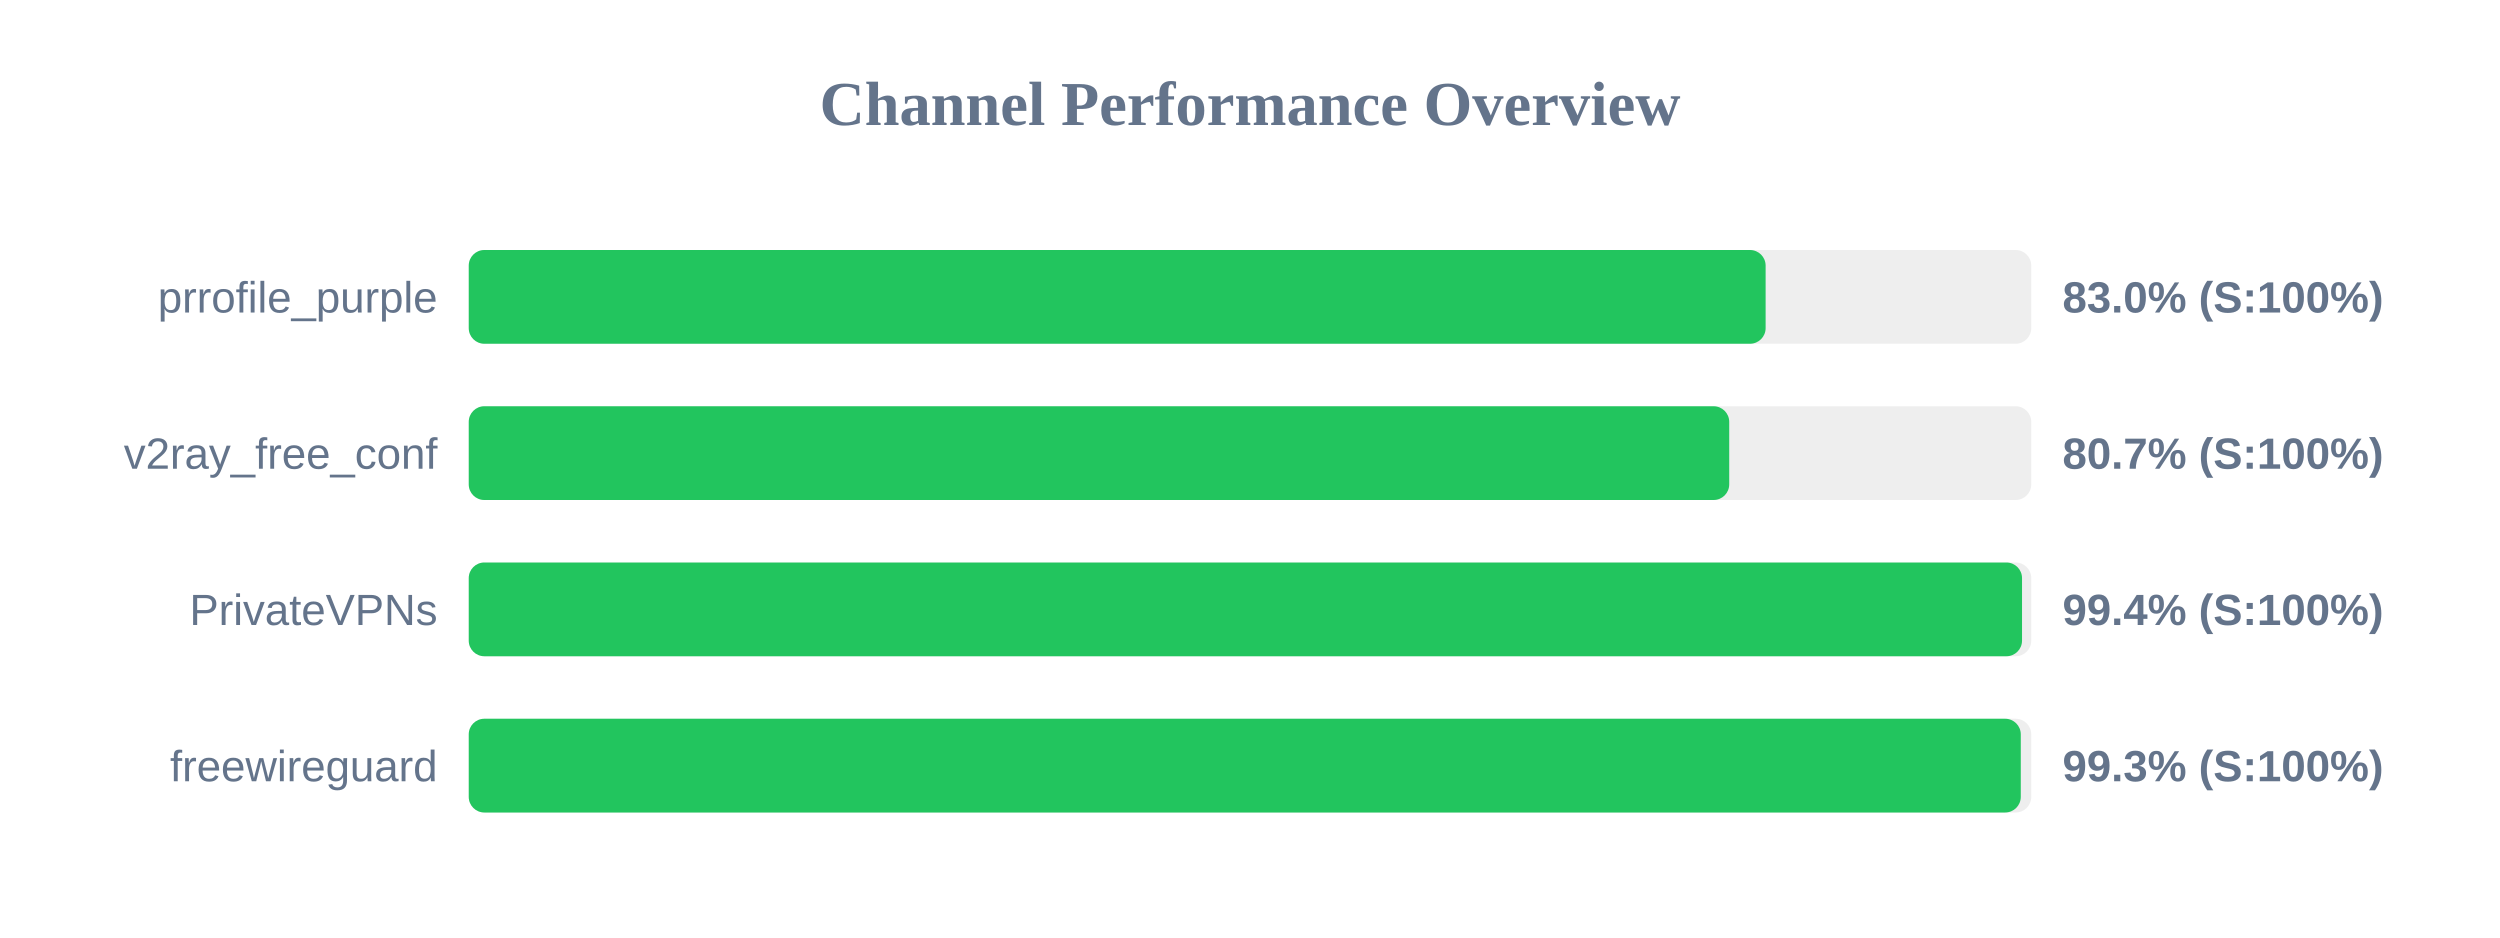
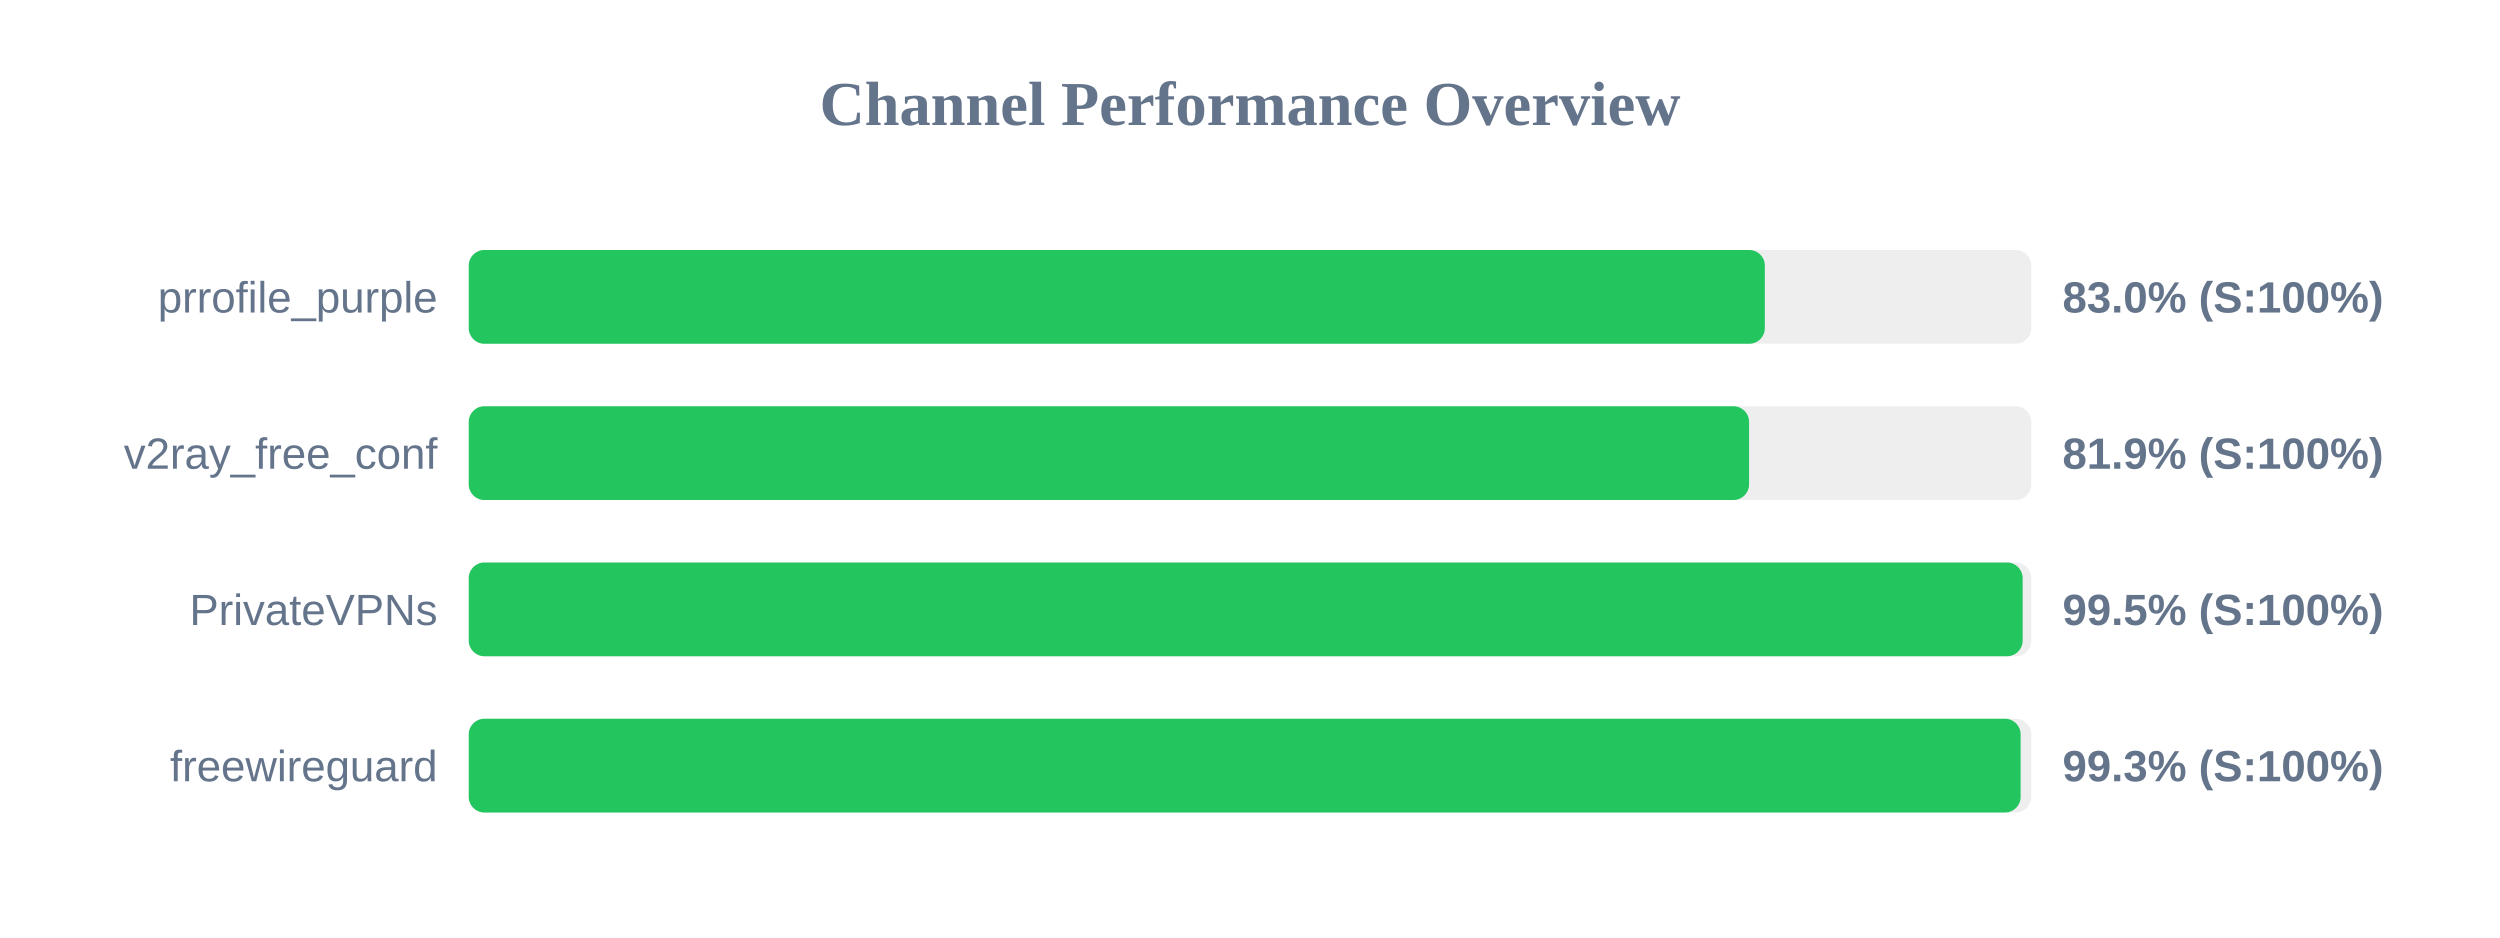
<svg xmlns="http://www.w3.org/2000/svg" width="800" height="300" version="1.1">
  <style>
        .row { font: 14px Arial; fill: #64748b; }
        .score { font: bold 14px Arial; fill: #64748b; }
    </style>
  <text x="400" y="40" text-anchor="middle" font-size="20px" font-weight="bold" fill="#64748b">Channel Performance Overview</text>
  <rect x="150" y="80" width="500" height="30" fill="#eee" rx="5" />
-   <rect x="150" y="80" width="415.0" height="30" fill="#22c55e" rx="5" />
+   <rect x="150" y="80" width="414.75" height="30" fill="#22c55e" rx="5" />
  <text x="140" y="100" text-anchor="end" class="row">prrofile_purple</text>
  <text x="660" y="100" text-anchor="start" class="score">83.0% (S:100%)</text>
  <rect x="150" y="130" width="500" height="30" fill="#eee" rx="5" />
-   <rect x="150" y="130" width="403.35" height="30" fill="#22c55e" rx="5" />
+   <rect x="150" y="130" width="409.7" height="30" fill="#22c55e" rx="5" />
  <text x="140" y="150" text-anchor="end" class="row">v2ray_free_conf</text>
-   <text x="660" y="150" text-anchor="start" class="score">80.7% (S:100%)</text>
+   <text x="660" y="150" text-anchor="start" class="score">81.9% (S:100%)</text>
  <rect x="150" y="180" width="500" height="30" fill="#eee" rx="5" />
-   <rect x="150" y="180" width="497.05" height="30" fill="#22c55e" rx="5" />
+   <rect x="150" y="180" width="497.25" height="30" fill="#22c55e" rx="5" />
  <text x="140" y="200" text-anchor="end" class="row">PrivateVPNs</text>
-   <text x="660" y="200" text-anchor="start" class="score">99.4% (S:100%)</text>
+   <text x="660" y="200" text-anchor="start" class="score">99.5% (S:100%)</text>
  <rect x="150" y="230" width="500" height="30" fill="#eee" rx="5" />
-   <rect x="150" y="230" width="496.65" height="30" fill="#22c55e" rx="5" />
+   <rect x="150" y="230" width="496.6" height="30" fill="#22c55e" rx="5" />
  <text x="140" y="250" text-anchor="end" class="row">freewireguard</text>
  <text x="660" y="250" text-anchor="start" class="score">99.3% (S:100%)</text>
</svg>
